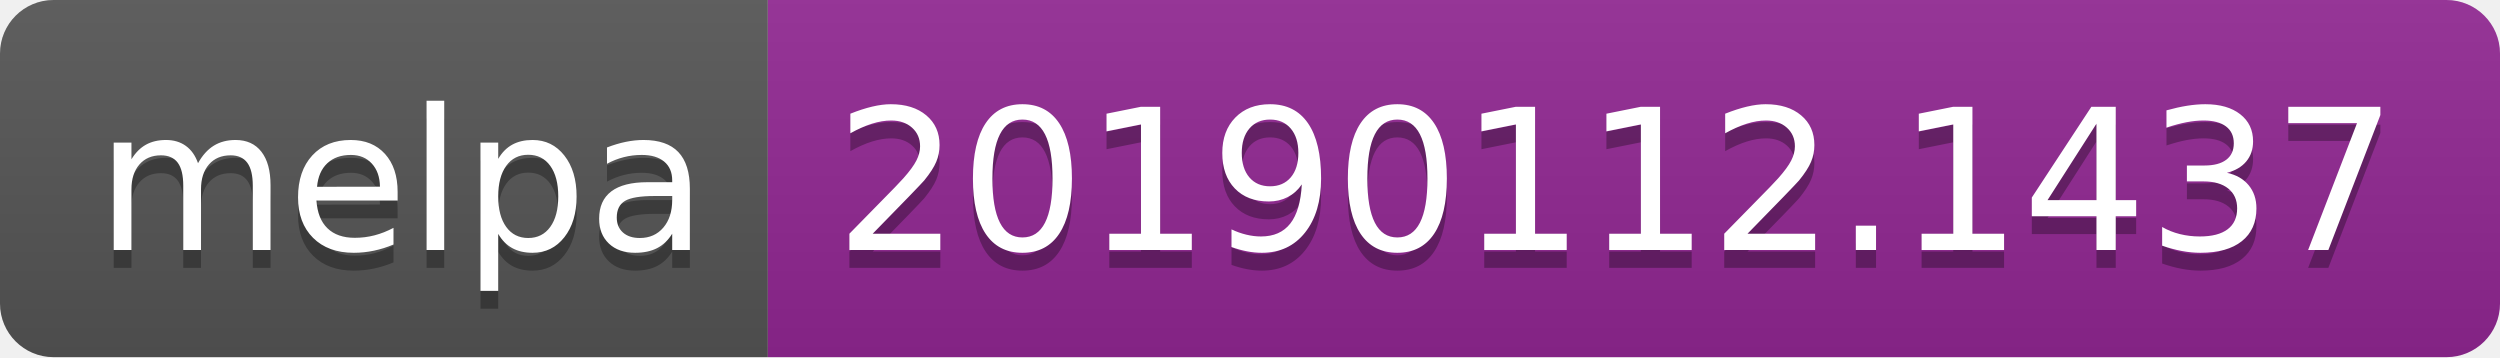
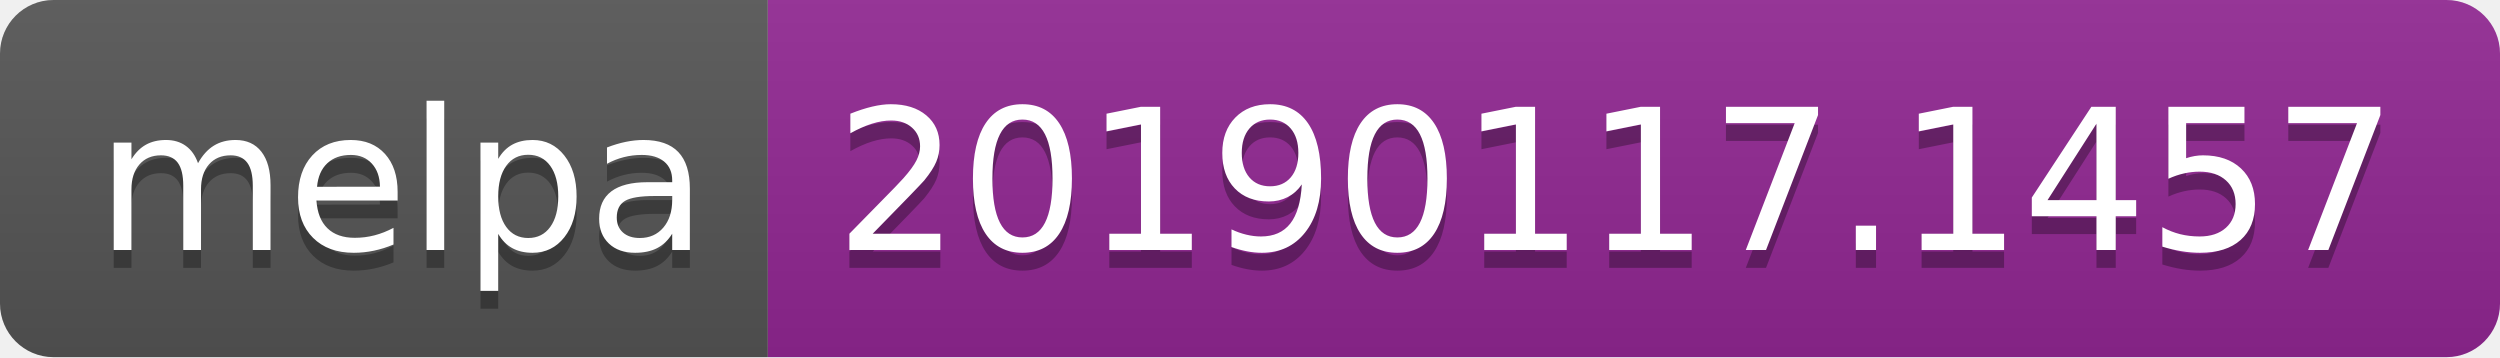
<svg xmlns="http://www.w3.org/2000/svg" width="140" height="20">
  <linearGradient id="b" x2="0" y2="100%">
    <stop offset="0" stop-color="#bbb" stop-opacity=".1" />
    <stop offset="1" stop-opacity=".1" />
  </linearGradient>
  <clipPath id="a">
    <rect width="140" height="20" rx="3" fill="#fff" />
  </clipPath>
  <g clip-path="url(#a)">
    <path fill="#555" d="M0 0h43v20H0z" />
    <path fill="#922793" d="M43 0h97v20H43z" />
    <path fill="url(#b)" d="M0 0h140v20H0z" />
  </g>
  <g fill="#fff" text-anchor="middle" font-family="DejaVu Sans,Verdana,Geneva,sans-serif" font-size="110">
    <text x="225" y="150" fill="#010101" fill-opacity=".3" transform="scale(.1)" textLength="330">melpa</text>
    <text x="225" y="140" transform="scale(.1)" textLength="330">melpa</text>
-     <text x="905" y="150" fill="#010101" fill-opacity=".3" transform="scale(.1)" textLength="870">20190112.1437</text>
-     <text x="905" y="140" transform="scale(.1)" textLength="870">20190112.1437</text>
+     <text x="905" y="150" fill="#010101" fill-opacity=".3" transform="scale(.1)" textLength="870">20190117.1457</text>
+     <text x="905" y="140" transform="scale(.1)" textLength="870">20190117.1457</text>
  </g>
</svg>
